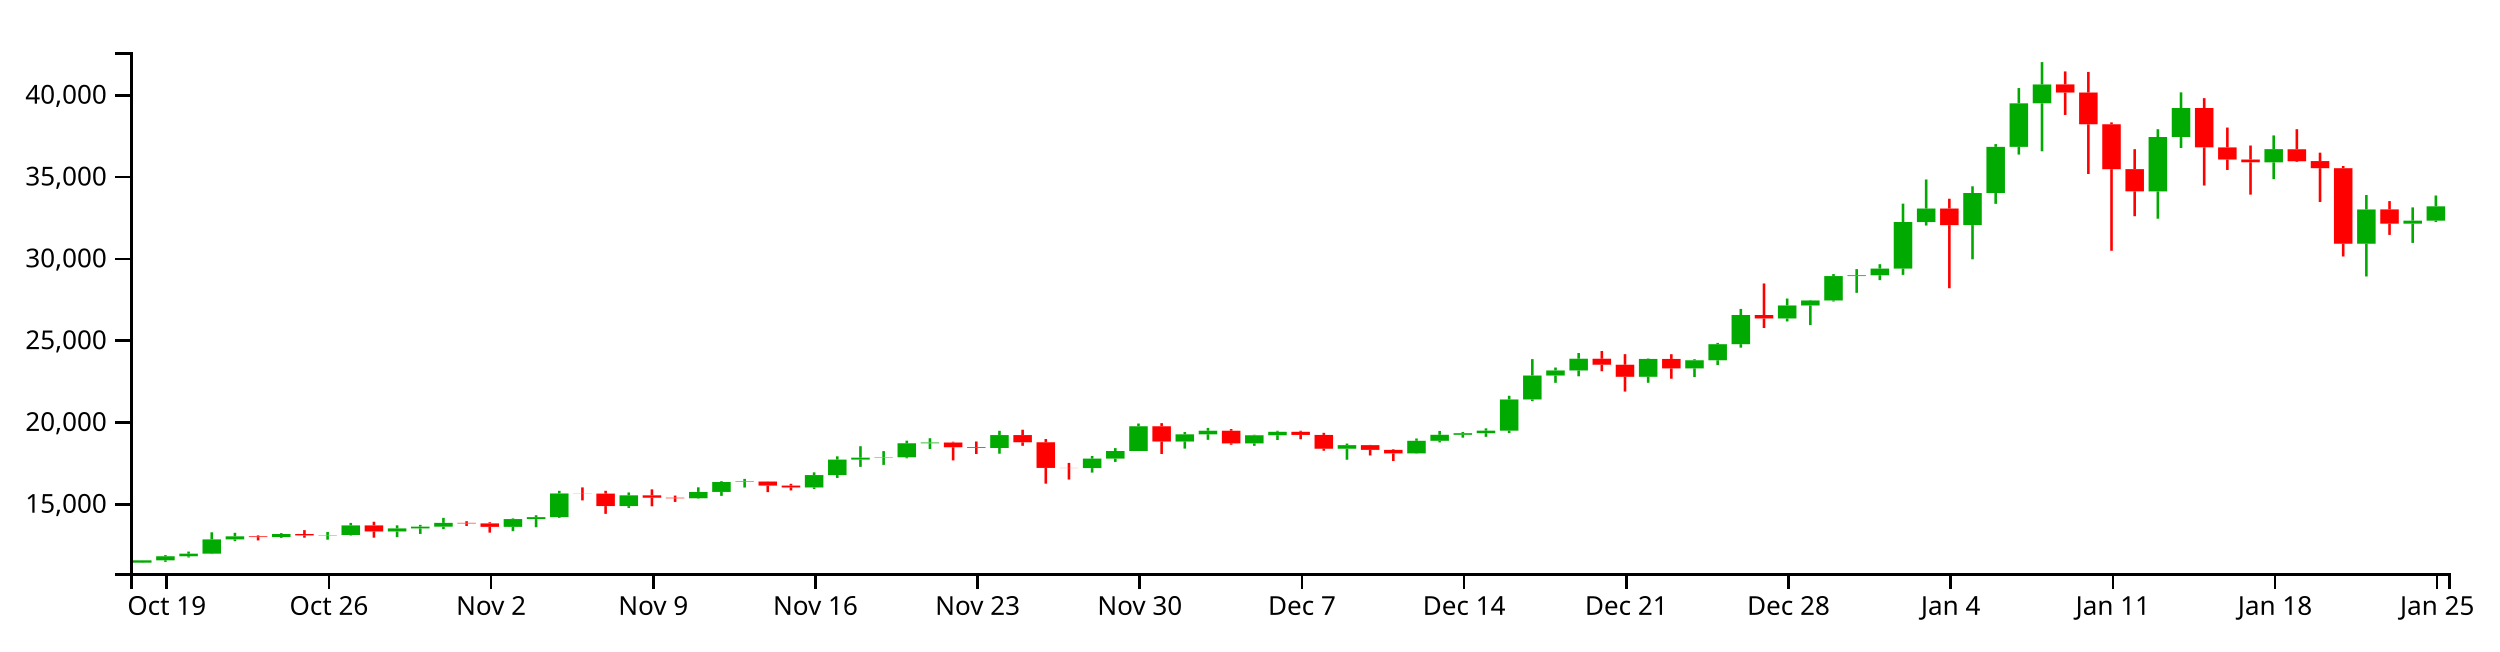
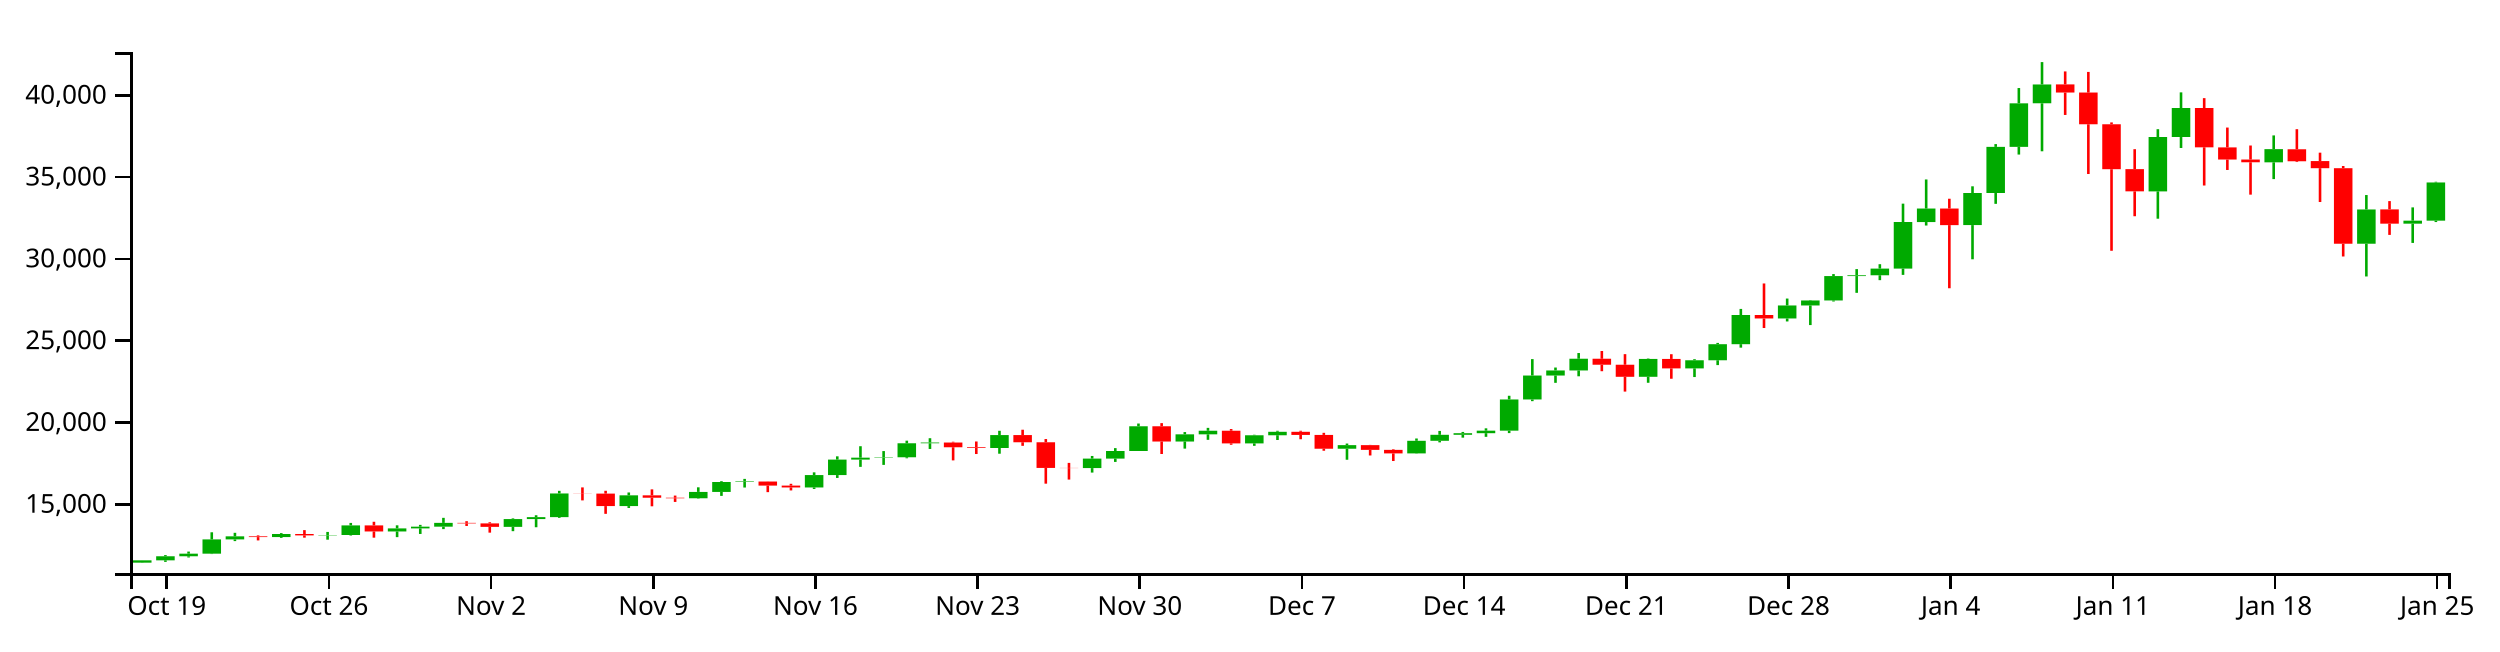
<svg xmlns="http://www.w3.org/2000/svg" version="1.1" width="960" height="250">
  <g transform="translate(50,20)">
    <style>.axis path,.axis line{fill:none;stroke:#000;shape-rendering:crispEdges;}path.candle{stroke:#000000;}path.candle.body{stroke-width:0;}path.candle.up{fill:#00AA00;stroke:#00AA00;}path.candle.down{fill:#FF0000;stroke:#FF0000;}</style>
    <g class="candlestick">
      <g class="data">
-         <path class="candle body up" d="M 1.068 196.065 l 7.117 0 L 8.185 195.168 l -7.117 0 L 1.068 196.065 M 9.964 195.168 l 7.117 0 L 17.081 193.607 l -7.117 0 L 9.964 195.168 M 18.86 193.607 l 7.117 0 L 25.978 192.611 l -7.117 0 L 18.86 193.607 M 27.757 192.611 l 7.117 0 L 34.874 187.138 l -7.117 0 L 27.757 192.611 M 36.653 187.14 l 7.117 0 L 43.77 185.96 l -7.117 0 L 36.653 187.14 M 54.446 186.245 l 7.117 0 L 61.563 185.06 l -7.117 0 L 54.446 186.245 M 72.239 185.576 l 7.117 0 L 79.356 185.434 l -7.117 0 L 72.239 185.576 M 81.136 185.434 l 7.117 0 L 88.253 181.764 l -7.117 0 L 81.136 185.434 M 98.928 184.088 l 7.117 0 L 106.046 182.898 l -7.117 0 L 98.928 184.088 M 107.825 182.898 l 7.117 0 L 114.942 182.242 l -7.117 0 L 107.825 182.898 M 116.721 182.242 l 7.117 0 L 123.838 180.791 l -7.117 0 L 116.721 182.242 M 143.411 182.308 l 7.117 0 L 150.528 179.33 l -7.117 0 L 143.411 182.308 M 152.307 179.33 l 7.117 0 L 159.424 178.573 l -7.117 0 L 152.307 179.33 M 161.204 178.573 l 7.117 0 L 168.321 169.487 l -7.117 0 L 161.204 178.573 M 187.893 174.336 l 7.117 0 L 195.01 170.209 l -7.117 0 L 187.893 174.336 M 214.582 171.327 l 7.117 0 L 221.699 168.895 l -7.117 0 L 214.582 171.327 M 223.479 168.895 l 7.117 0 L 230.596 165.076 l -7.117 0 L 223.479 168.895 M 232.375 165.077 l 7.117 0 L 239.492 164.895 l -7.117 0 L 232.375 165.077 M 259.064 167.181 l 7.117 0 L 266.182 162.427 l -7.117 0 L 259.064 167.181 M 267.961 162.43 l 7.117 0 L 275.078 156.483 l -7.117 0 L 267.961 162.43 M 276.857 156.483 l 7.117 0 L 283.974 155.75 l -7.117 0 L 276.857 156.483 M 285.754 155.739 l 7.117 0 L 292.871 155.582 l -7.117 0 L 285.754 155.739 M 294.65 155.582 l 7.117 0 L 301.767 150.223 l -7.117 0 L 294.65 155.582 M 303.547 150.223 l 7.117 0 L 310.664 149.92 l -7.117 0 L 303.547 150.223 M 330.236 152.03 l 7.117 0 L 337.353 147.054 l -7.117 0 L 330.236 152.03 M 365.822 159.75 l 7.117 0 L 372.939 156.103 l -7.117 0 L 365.822 159.75 M 374.718 156.103 l 7.117 0 L 381.835 153.18 l -7.117 0 L 374.718 156.103 M 383.615 153.18 l 7.117 0 L 390.732 143.686 l -7.117 0 L 383.615 153.18 M 401.407 149.536 l 7.117 0 L 408.525 146.777 l -7.117 0 L 401.407 149.536 M 410.304 146.777 l 7.117 0 L 417.421 145.408 l -7.117 0 L 410.304 146.777 M 428.097 150.255 l 7.117 0 L 435.214 147.131 l -7.117 0 L 428.097 150.255 M 436.993 147.131 l 7.117 0 L 444.11 145.801 l -7.117 0 L 436.993 147.131 M 463.683 152.306 l 7.117 0 L 470.8 150.942 l -7.117 0 L 463.683 152.306 M 490.372 154.113 l 7.117 0 L 497.489 149.261 l -7.117 0 L 490.372 154.113 M 499.268 149.261 l 7.117 0 L 506.385 146.96 l -7.117 0 L 499.268 149.261 M 508.165 146.96 l 7.117 0 L 515.282 146.343 l -7.117 0 L 508.165 146.96 M 517.061 146.339 l 7.117 0 L 524.178 145.38 l -7.117 0 L 517.061 146.339 M 525.958 145.38 l 7.117 0 L 533.075 133.383 l -7.117 0 L 525.958 145.38 M 534.854 133.383 l 7.117 0 L 541.971 124.199 l -7.117 0 L 534.854 133.383 M 543.75 124.199 l 7.117 0 L 550.868 122.249 l -7.117 0 L 543.75 124.199 M 552.647 122.249 l 7.117 0 L 559.764 117.761 l -7.117 0 L 552.647 122.249 M 579.336 124.684 l 7.117 0 L 586.453 117.829 l -7.117 0 L 579.336 124.684 M 597.129 121.464 l 7.117 0 L 604.246 118.342 l -7.117 0 L 597.129 121.464 M 606.026 118.343 l 7.117 0 L 613.143 112.163 l -7.117 0 L 606.026 118.343 M 614.922 112.163 l 7.117 0 L 622.039 100.972 l -7.117 0 L 614.922 112.163 M 632.715 102.303 l 7.117 0 L 639.832 97.29 l -7.117 0 L 632.715 102.303 M 641.611 97.29 l 7.117 0 L 648.729 95.37 l -7.117 0 L 641.611 97.29 M 650.508 95.37 l 7.117 0 L 657.625 86.003 l -7.117 0 L 650.508 95.37 M 659.404 86.003 l 7.117 0 L 666.521 85.701 l -7.117 0 L 659.404 86.003 M 668.301 85.701 l 7.117 0 L 675.418 83.137 l -7.117 0 L 668.301 85.701 M 677.197 83.137 l 7.117 0 L 684.314 65.249 l -7.117 0 L 677.197 83.137 M 686.094 65.261 l 7.117 0 L 693.211 60.086 l -7.117 0 L 686.094 65.261 M 703.886 66.434 l 7.117 0 L 711.004 54.119 l -7.117 0 L 703.886 66.434 M 712.783 54.119 l 7.117 0 L 719.9 36.4 l -7.117 0 L 712.783 54.119 M 721.679 36.4 l 7.117 0 L 728.796 19.667 l -7.117 0 L 721.679 36.4 M 730.576 19.666 l 7.117 0 L 737.693 12.437 l -7.117 0 L 730.576 19.666 M 775.058 53.493 l 7.117 0 L 782.175 32.617 l -7.117 0 L 775.058 53.493 M 783.954 32.617 l 7.117 0 L 791.072 21.475 l -7.117 0 L 783.954 32.617 M 819.54 42.334 l 7.117 0 L 826.657 37.268 l -7.117 0 L 819.54 42.334 M 855.126 73.584 l 7.117 0 L 862.243 60.431 l -7.117 0 L 855.126 73.584 M 872.919 65.88 l 7.117 0 L 880.036 64.737 l -7.117 0 L 872.919 65.88 M 881.815 64.74 l 7.117 0 L 888.932 59.24 l -7.117 0 L 881.815 64.74" />
+         <path class="candle body up" d="M 1.068 196.065 l 7.117 0 L 8.185 195.168 l -7.117 0 L 1.068 196.065 M 9.964 195.168 l 7.117 0 L 17.081 193.607 l -7.117 0 L 9.964 195.168 M 18.86 193.607 l 7.117 0 L 25.978 192.611 l -7.117 0 L 18.86 193.607 M 27.757 192.611 l 7.117 0 L 34.874 187.138 l -7.117 0 L 27.757 192.611 M 36.653 187.14 l 7.117 0 L 43.77 185.96 l -7.117 0 L 36.653 187.14 M 54.446 186.245 l 7.117 0 L 61.563 185.06 l -7.117 0 L 54.446 186.245 M 72.239 185.576 l 7.117 0 L 79.356 185.434 l -7.117 0 L 72.239 185.576 M 81.136 185.434 l 7.117 0 L 88.253 181.764 l -7.117 0 L 81.136 185.434 M 98.928 184.088 l 7.117 0 L 106.046 182.898 l -7.117 0 L 98.928 184.088 M 107.825 182.898 l 7.117 0 L 114.942 182.242 l -7.117 0 L 107.825 182.898 M 116.721 182.242 l 7.117 0 L 123.838 180.791 l -7.117 0 L 116.721 182.242 M 143.411 182.308 l 7.117 0 L 150.528 179.33 l -7.117 0 L 143.411 182.308 M 152.307 179.33 l 7.117 0 L 159.424 178.573 l -7.117 0 L 152.307 179.33 M 161.204 178.573 l 7.117 0 L 168.321 169.487 l -7.117 0 L 161.204 178.573 M 187.893 174.336 l 7.117 0 L 195.01 170.209 l -7.117 0 L 187.893 174.336 M 214.582 171.327 l 7.117 0 L 221.699 168.895 l -7.117 0 L 214.582 171.327 M 223.479 168.895 l 7.117 0 L 230.596 165.076 l -7.117 0 L 223.479 168.895 M 232.375 165.077 l 7.117 0 L 239.492 164.895 l -7.117 0 L 232.375 165.077 M 259.064 167.181 l 7.117 0 L 266.182 162.427 l -7.117 0 L 259.064 167.181 M 267.961 162.43 l 7.117 0 L 275.078 156.483 l -7.117 0 L 267.961 162.43 M 276.857 156.483 l 7.117 0 L 283.974 155.75 l -7.117 0 L 276.857 156.483 M 285.754 155.739 l 7.117 0 L 292.871 155.582 l -7.117 0 L 285.754 155.739 M 294.65 155.582 l 7.117 0 L 301.767 150.223 l -7.117 0 L 294.65 155.582 M 303.547 150.223 l 7.117 0 L 310.664 149.92 l -7.117 0 L 303.547 150.223 M 330.236 152.03 l 7.117 0 L 337.353 147.054 l -7.117 0 L 330.236 152.03 M 365.822 159.75 l 7.117 0 L 372.939 156.103 l -7.117 0 L 365.822 159.75 M 374.718 156.103 l 7.117 0 L 381.835 153.18 l -7.117 0 L 374.718 156.103 M 383.615 153.18 l 7.117 0 L 390.732 143.686 l -7.117 0 L 383.615 153.18 M 401.407 149.536 l 7.117 0 L 408.525 146.777 l -7.117 0 L 401.407 149.536 M 410.304 146.777 l 7.117 0 L 417.421 145.408 l -7.117 0 L 410.304 146.777 M 428.097 150.255 l 7.117 0 L 435.214 147.131 l -7.117 0 L 428.097 150.255 M 436.993 147.131 l 7.117 0 L 444.11 145.801 l -7.117 0 L 436.993 147.131 M 463.683 152.306 l 7.117 0 L 470.8 150.942 l -7.117 0 L 463.683 152.306 M 490.372 154.113 l 7.117 0 L 497.489 149.261 l -7.117 0 L 490.372 154.113 M 499.268 149.261 l 7.117 0 L 506.385 146.96 l -7.117 0 L 499.268 149.261 M 508.165 146.96 l 7.117 0 L 515.282 146.343 l -7.117 0 L 508.165 146.96 M 517.061 146.339 l 7.117 0 L 524.178 145.38 l -7.117 0 L 517.061 146.339 M 525.958 145.38 l 7.117 0 L 533.075 133.383 l -7.117 0 L 525.958 145.38 M 534.854 133.383 l 7.117 0 L 541.971 124.199 l -7.117 0 L 534.854 133.383 M 543.75 124.199 l 7.117 0 L 550.868 122.249 l -7.117 0 L 543.75 124.199 M 552.647 122.249 l 7.117 0 L 559.764 117.761 l -7.117 0 L 552.647 122.249 M 579.336 124.684 l 7.117 0 L 586.453 117.829 l -7.117 0 L 579.336 124.684 M 597.129 121.464 l 7.117 0 L 604.246 118.342 l -7.117 0 L 597.129 121.464 M 606.026 118.343 l 7.117 0 L 613.143 112.163 l -7.117 0 L 606.026 118.343 M 614.922 112.163 l 7.117 0 L 622.039 100.972 l -7.117 0 L 614.922 112.163 M 632.715 102.303 l 7.117 0 L 639.832 97.29 l -7.117 0 L 632.715 102.303 M 641.611 97.29 l 7.117 0 L 648.729 95.37 l -7.117 0 L 641.611 97.29 M 650.508 95.37 l 7.117 0 L 657.625 86.003 l -7.117 0 L 650.508 95.37 M 659.404 86.003 l 7.117 0 L 666.521 85.701 l -7.117 0 L 659.404 86.003 M 668.301 85.701 l 7.117 0 L 675.418 83.137 l -7.117 0 L 668.301 85.701 M 677.197 83.137 l 7.117 0 L 684.314 65.249 l -7.117 0 L 677.197 83.137 M 686.094 65.261 l 7.117 0 L 693.211 60.086 l -7.117 0 L 686.094 65.261 M 703.886 66.434 l 7.117 0 L 711.004 54.119 l -7.117 0 L 703.886 66.434 M 712.783 54.119 l 7.117 0 L 719.9 36.4 l -7.117 0 L 712.783 54.119 M 721.679 36.4 l 7.117 0 L 728.796 19.667 l -7.117 0 L 721.679 36.4 M 730.576 19.666 l 7.117 0 L 737.693 12.437 l -7.117 0 L 730.576 19.666 M 775.058 53.493 l 7.117 0 L 782.175 32.617 l -7.117 0 L 775.058 53.493 M 783.954 32.617 l 7.117 0 L 791.072 21.475 l -7.117 0 L 783.954 32.617 M 819.54 42.334 l 7.117 0 L 826.657 37.268 l -7.117 0 L 819.54 42.334 M 855.126 73.584 l 7.117 0 L 862.243 60.431 l -7.117 0 L 855.126 73.584 M 872.919 65.88 l 7.117 0 L 880.036 64.737 l -7.117 0 L 872.919 65.88 M 881.815 64.74 l 7.117 0 L 888.932 50.065 l -7.117 0 L 881.815 64.74" />
        <path class="candle body down" d="M 45.55 185.958 l 7.117 0 L 52.667 186.245 l -7.117 0 L 45.55 185.958 M 63.343 185.06 l 7.117 0 L 70.46 185.581 l -7.117 0 L 63.343 185.06 M 90.032 181.764 l 7.117 0 L 97.149 184.088 l -7.117 0 L 90.032 181.764 M 125.618 180.791 l 7.117 0 L 132.735 180.977 l -7.117 0 L 125.618 180.791 M 134.514 180.977 l 7.117 0 L 141.631 182.31 l -7.117 0 L 134.514 180.977 M 170.1 169.487 l 7.117 0 L 177.217 169.55 l -7.117 0 L 170.1 169.487 M 178.996 169.55 l 7.117 0 L 186.114 174.336 l -7.117 0 L 178.996 169.55 M 196.789 170.209 l 7.117 0 L 203.906 171.131 l -7.117 0 L 196.789 170.209 M 205.686 171.131 l 7.117 0 L 212.803 171.327 l -7.117 0 L 205.686 171.131 M 241.271 164.899 l 7.117 0 L 248.389 166.468 l -7.117 0 L 241.271 164.899 M 250.168 166.473 l 7.117 0 L 257.285 167.181 l -7.117 0 L 250.168 166.473 M 312.443 149.92 l 7.117 0 L 319.56 151.739 l -7.117 0 L 312.443 149.92 M 321.339 151.742 l 7.117 0 L 328.457 152.03 l -7.117 0 L 321.339 151.742 M 339.132 147.054 l 7.117 0 L 346.25 149.824 l -7.117 0 L 339.132 147.054 M 348.029 149.826 l 7.117 0 L 355.146 159.687 l -7.117 0 L 348.029 149.826 M 356.925 159.687 l 7.117 0 L 364.042 159.75 l -7.117 0 L 356.925 159.687 M 392.511 143.686 l 7.117 0 L 399.628 149.536 l -7.117 0 L 392.511 143.686 M 419.2 145.405 l 7.117 0 L 426.317 150.255 l -7.117 0 L 419.2 145.405 M 445.89 145.805 l 7.117 0 L 453.007 147.01 l -7.117 0 L 445.89 145.805 M 454.786 147.01 l 7.117 0 L 461.903 152.306 l -7.117 0 L 454.786 147.01 M 472.579 150.942 l 7.117 0 L 479.696 152.743 l -7.117 0 L 472.579 150.942 M 481.475 152.742 l 7.117 0 L 488.593 154.113 l -7.117 0 L 481.475 152.742 M 561.543 117.761 l 7.117 0 L 568.661 120.062 l -7.117 0 L 561.543 117.761 M 570.44 120.061 l 7.117 0 L 577.557 124.685 l -7.117 0 L 570.44 120.061 M 588.233 117.829 l 7.117 0 L 595.35 121.461 l -7.117 0 L 588.233 117.829 M 623.818 100.972 l 7.117 0 L 630.936 102.303 l -7.117 0 L 623.818 100.972 M 694.99 60.086 l 7.117 0 L 702.107 66.441 l -7.117 0 L 694.99 60.086 M 739.472 12.411 l 7.117 0 L 746.589 15.545 l -7.117 0 L 739.472 12.411 M 748.369 15.545 l 7.117 0 L 755.486 27.724 l -7.117 0 L 748.369 15.545 M 757.265 27.724 l 7.117 0 L 764.382 44.977 l -7.117 0 L 757.265 27.724 M 766.162 44.94 l 7.117 0 L 773.279 53.48 l -7.117 0 L 766.162 44.94 M 792.851 21.471 l 7.117 0 L 799.968 36.571 l -7.117 0 L 792.851 21.471 M 801.747 36.601 l 7.117 0 L 808.864 41.266 l -7.117 0 L 801.747 36.601 M 810.644 41.266 l 7.117 0 L 817.761 42.312 l -7.117 0 L 810.644 41.266 M 828.437 37.323 l 7.117 0 L 835.554 41.917 l -7.117 0 L 828.437 37.323 M 837.333 41.851 l 7.117 0 L 844.45 44.576 l -7.117 0 L 837.333 41.851 M 846.23 44.576 l 7.117 0 L 853.347 73.595 l -7.117 0 L 846.23 44.576 M 864.022 60.4 l 7.117 0 L 871.14 65.88 l -7.117 0 L 864.022 60.4" />
        <path class="candle body equal" />
-         <path class="candle wick up" d="M 4.626 195.156 L 4.626 195.168 M 4.626 196.065 L 4.626 196.154 M 13.523 193.152 L 13.523 193.607 M 13.523 195.168 L 13.523 195.766 M 22.419 191.804 L 22.419 192.611 M 22.419 193.607 L 22.419 194.072 M 31.315 184.394 L 31.315 187.138 M 31.315 192.611 L 31.315 192.756 M 40.212 184.599 L 40.212 185.96 M 40.212 187.14 L 40.212 187.785 M 58.005 184.714 L 58.005 185.06 M 58.005 186.245 L 58.005 186.579 M 75.798 184.261 L 75.798 185.434 M 75.798 185.576 L 75.798 187.239 M 84.694 180.802 L 84.694 181.764 M 84.694 185.434 L 84.694 185.637 M 102.487 181.722 L 102.487 182.898 M 102.487 184.088 L 102.487 186.26 M 111.383 181.552 L 111.383 182.242 M 111.383 182.898 L 111.383 185.039 M 120.28 178.85 L 120.28 180.791 M 120.28 182.242 L 120.28 183.176 M 146.969 179.063 L 146.969 179.33 M 146.969 182.308 L 146.969 183.971 M 155.866 177.851 L 155.866 178.573 M 155.866 179.33 L 155.866 182.463 M 164.762 168.481 L 164.762 169.487 M 164.762 178.573 L 164.762 178.89 M 191.451 169.11 L 191.451 170.209 M 191.451 174.336 L 191.451 175.055 M 218.141 167.13 L 218.141 168.895 M 218.141 171.327 L 218.141 171.481 M 227.037 164.77 L 227.037 165.076 M 227.037 168.895 L 227.037 170.425 M 235.934 163.894 L 235.934 164.895 M 235.934 165.077 L 235.934 167.21 M 262.623 161.381 L 262.623 162.427 M 262.623 167.181 L 262.623 167.765 M 271.519 155.23 L 271.519 156.483 M 271.519 162.43 L 271.519 163.53 M 280.416 151.346 L 280.416 155.75 M 280.416 156.483 L 280.416 159.279 M 289.312 153.213 L 289.312 155.582 M 289.312 155.739 L 289.312 158.518 M 298.209 149.22 L 298.209 150.223 M 298.209 155.582 L 298.209 155.976 M 307.105 148.273 L 307.105 149.92 M 307.105 150.223 L 307.105 152.404 M 333.794 145.426 L 333.794 147.054 M 333.794 152.03 L 333.794 154.23 M 369.38 155.094 L 369.38 156.103 M 369.38 159.75 L 369.38 161.471 M 378.277 152.08 L 378.277 153.18 M 378.277 156.103 L 378.277 157.378 M 387.173 142.635 L 387.173 143.686 M 387.173 153.18 L 387.173 153.18 M 404.966 145.91 L 404.966 146.777 M 404.966 149.536 L 404.966 152.269 M 413.862 144.301 L 413.862 145.408 M 413.862 146.777 L 413.862 148.894 M 431.655 146.947 L 431.655 147.131 M 431.655 150.255 L 431.655 151.201 M 440.552 145.42 L 440.552 145.801 M 440.552 147.131 L 440.552 148.958 M 467.241 150.324 L 467.241 150.942 M 467.241 152.306 L 467.241 156.542 M 493.93 148.382 L 493.93 149.261 M 493.93 154.113 L 493.93 154.213 M 502.827 145.476 L 502.827 146.96 M 502.827 149.261 L 502.827 149.874 M 511.723 145.866 L 511.723 146.343 M 511.723 146.96 L 511.723 148.059 M 520.62 144.477 L 520.62 145.38 M 520.62 146.339 L 520.62 147.745 M 529.516 131.973 L 529.516 133.383 M 529.516 145.38 L 529.516 146.308 M 538.413 117.897 L 538.413 124.199 M 538.413 133.383 L 538.413 134.046 M 547.309 121.132 L 547.309 122.249 M 547.309 124.199 L 547.309 127.008 M 556.206 115.563 L 556.206 117.761 M 556.206 122.249 L 556.206 124.495 M 582.895 117.664 L 582.895 117.829 M 582.895 124.684 L 582.895 126.987 M 600.688 117.932 L 600.688 118.342 M 600.688 121.464 L 600.688 124.788 M 609.584 111.677 L 609.584 112.163 M 609.584 118.343 L 609.584 120.199 M 618.481 98.624 L 618.481 100.972 M 618.481 112.163 L 618.481 113.498 M 636.273 94.647 L 636.273 97.29 M 636.273 102.303 L 636.273 103.438 M 645.17 95.212 L 645.17 95.37 M 645.17 97.29 L 645.17 104.827 M 654.066 85.246 L 654.066 86.003 M 654.066 95.37 L 654.066 95.778 M 662.963 83.336 L 662.963 85.701 M 662.963 86.003 L 662.963 92.448 M 671.859 81.451 L 671.859 83.137 M 671.859 85.701 L 671.859 87.58 M 680.756 58.201 L 680.756 65.249 M 680.756 83.137 L 680.756 85.557 M 689.652 48.913 L 689.652 60.086 M 689.652 65.261 L 689.652 66.602 M 707.445 51.54 L 707.445 54.119 M 707.445 66.434 L 707.445 79.566 M 716.341 35.333 L 716.341 36.4 M 716.341 54.119 L 716.341 58.276 M 725.238 13.806 L 725.238 19.667 M 725.238 36.4 L 725.238 39.35 M 734.134 3.846 L 734.134 12.437 M 734.134 19.666 L 734.134 38.093 M 778.617 29.61 L 778.617 32.617 M 778.617 53.493 L 778.617 63.982 M 787.513 15.471 L 787.513 21.475 M 787.513 32.617 L 787.513 36.828 M 823.099 31.999 L 823.099 37.268 M 823.099 42.334 L 823.099 48.775 M 858.685 54.892 L 858.685 60.431 M 858.685 73.584 L 858.685 86.164 M 876.477 59.64 L 876.477 64.737 M 876.477 65.88 L 876.477 73.282 M 885.374 55.072 L 885.374 59.24 M 885.374 64.74 L 885.374 65.266" style="stroke-width: 1px;" />
+         <path class="candle wick up" d="M 4.626 195.156 L 4.626 195.168 M 4.626 196.065 L 4.626 196.154 M 13.523 193.152 L 13.523 193.607 M 13.523 195.168 L 13.523 195.766 M 22.419 191.804 L 22.419 192.611 M 22.419 193.607 L 22.419 194.072 M 31.315 184.394 L 31.315 187.138 M 31.315 192.611 L 31.315 192.756 M 40.212 184.599 L 40.212 185.96 M 40.212 187.14 L 40.212 187.785 M 58.005 184.714 L 58.005 185.06 M 58.005 186.245 L 58.005 186.579 M 75.798 184.261 L 75.798 185.434 M 75.798 185.576 L 75.798 187.239 M 84.694 180.802 L 84.694 181.764 M 84.694 185.434 L 84.694 185.637 M 102.487 181.722 L 102.487 182.898 M 102.487 184.088 L 102.487 186.26 M 111.383 181.552 L 111.383 182.242 M 111.383 182.898 L 111.383 185.039 M 120.28 178.85 L 120.28 180.791 M 120.28 182.242 L 120.28 183.176 M 146.969 179.063 L 146.969 179.33 M 146.969 182.308 L 146.969 183.971 M 155.866 177.851 L 155.866 178.573 M 155.866 179.33 L 155.866 182.463 M 164.762 168.481 L 164.762 169.487 M 164.762 178.573 L 164.762 178.89 M 191.451 169.11 L 191.451 170.209 M 191.451 174.336 L 191.451 175.055 M 218.141 167.13 L 218.141 168.895 M 218.141 171.327 L 218.141 171.481 M 227.037 164.77 L 227.037 165.076 M 227.037 168.895 L 227.037 170.425 M 235.934 163.894 L 235.934 164.895 M 235.934 165.077 L 235.934 167.21 M 262.623 161.381 L 262.623 162.427 M 262.623 167.181 L 262.623 167.765 M 271.519 155.23 L 271.519 156.483 M 271.519 162.43 L 271.519 163.53 M 280.416 151.346 L 280.416 155.75 M 280.416 156.483 L 280.416 159.279 M 289.312 153.213 L 289.312 155.582 M 289.312 155.739 L 289.312 158.518 M 298.209 149.22 L 298.209 150.223 M 298.209 155.582 L 298.209 155.976 M 307.105 148.273 L 307.105 149.92 M 307.105 150.223 L 307.105 152.404 M 333.794 145.426 L 333.794 147.054 M 333.794 152.03 L 333.794 154.23 M 369.38 155.094 L 369.38 156.103 M 369.38 159.75 L 369.38 161.471 M 378.277 152.08 L 378.277 153.18 M 378.277 156.103 L 378.277 157.378 M 387.173 142.635 L 387.173 143.686 M 387.173 153.18 L 387.173 153.18 M 404.966 145.91 L 404.966 146.777 M 404.966 149.536 L 404.966 152.269 M 413.862 144.301 L 413.862 145.408 M 413.862 146.777 L 413.862 148.894 M 431.655 146.947 L 431.655 147.131 M 431.655 150.255 L 431.655 151.201 M 440.552 145.42 L 440.552 145.801 M 440.552 147.131 L 440.552 148.958 M 467.241 150.324 L 467.241 150.942 M 467.241 152.306 L 467.241 156.542 M 493.93 148.382 L 493.93 149.261 M 493.93 154.113 L 493.93 154.213 M 502.827 145.476 L 502.827 146.96 M 502.827 149.261 L 502.827 149.874 M 511.723 145.866 L 511.723 146.343 M 511.723 146.96 L 511.723 148.059 M 520.62 144.477 L 520.62 145.38 M 520.62 146.339 L 520.62 147.745 M 529.516 131.973 L 529.516 133.383 M 529.516 145.38 L 529.516 146.308 M 538.413 117.897 L 538.413 124.199 M 538.413 133.383 L 538.413 134.046 M 547.309 121.132 L 547.309 122.249 M 547.309 124.199 L 547.309 127.008 M 556.206 115.563 L 556.206 117.761 M 556.206 122.249 L 556.206 124.495 M 582.895 117.664 L 582.895 117.829 M 582.895 124.684 L 582.895 126.987 M 600.688 117.932 L 600.688 118.342 M 600.688 121.464 L 600.688 124.788 M 609.584 111.677 L 609.584 112.163 M 609.584 118.343 L 609.584 120.199 M 618.481 98.624 L 618.481 100.972 M 618.481 112.163 L 618.481 113.498 M 636.273 94.647 L 636.273 97.29 M 636.273 102.303 L 636.273 103.438 M 645.17 95.212 L 645.17 95.37 M 645.17 97.29 L 645.17 104.827 M 654.066 85.246 L 654.066 86.003 M 654.066 95.37 L 654.066 95.778 M 662.963 83.336 L 662.963 85.701 M 662.963 86.003 L 662.963 92.448 M 671.859 81.451 L 671.859 83.137 M 671.859 85.701 L 671.859 87.58 M 680.756 58.201 L 680.756 65.249 M 680.756 83.137 L 680.756 85.557 M 689.652 48.913 L 689.652 60.086 M 689.652 65.261 L 689.652 66.602 M 707.445 51.54 L 707.445 54.119 M 707.445 66.434 L 707.445 79.566 M 716.341 35.333 L 716.341 36.4 M 716.341 54.119 L 716.341 58.276 M 725.238 13.806 L 725.238 19.667 M 725.238 36.4 L 725.238 39.35 M 734.134 3.846 L 734.134 12.437 M 734.134 19.666 L 734.134 38.093 M 778.617 29.61 L 778.617 32.617 M 778.617 53.493 L 778.617 63.982 M 787.513 15.471 L 787.513 21.475 M 787.513 32.617 L 787.513 36.828 M 823.099 31.999 L 823.099 37.268 M 823.099 42.334 L 823.099 48.775 M 858.685 54.892 L 858.685 60.431 M 858.685 73.584 L 858.685 86.164 M 876.477 59.64 L 876.477 64.737 M 876.477 65.88 L 876.477 73.282 M 885.374 49.798 L 885.374 50.065 M 885.374 64.74 L 885.374 65.266" style="stroke-width: 1px;" />
        <path class="candle wick down" d="M 49.108 185.588 L 49.108 185.958 M 49.108 186.245 L 49.108 187.521 M 66.901 183.563 L 66.901 185.06 M 66.901 185.581 L 66.901 186.466 M 93.591 180.361 L 93.591 181.764 M 93.591 184.088 L 93.591 186.466 M 129.176 180.138 L 129.176 180.791 M 129.176 180.977 L 129.176 181.973 M 138.073 180.546 L 138.073 180.977 M 138.073 182.31 L 138.073 184.536 M 173.659 167.162 L 173.659 169.487 M 173.659 169.55 L 173.659 172.151 M 182.555 168.459 L 182.555 169.55 M 182.555 174.336 L 182.555 177.315 M 200.348 167.916 L 200.348 170.209 M 200.348 171.131 L 200.348 174.416 M 209.244 170.304 L 209.244 171.131 M 209.244 171.327 L 209.244 172.739 M 244.83 164.856 L 244.83 164.899 M 244.83 166.468 L 244.83 168.984 M 253.727 165.779 L 253.727 166.473 M 253.727 167.181 L 253.727 168.326 M 316.002 149.63 L 316.002 149.92 M 316.002 151.739 L 316.002 156.788 M 324.898 149.53 L 324.898 151.742 M 324.898 152.03 L 324.898 154.343 M 342.691 145.016 L 342.691 147.054 M 342.691 149.824 L 342.691 151.199 M 351.587 148.593 L 351.587 149.826 M 351.587 159.687 L 351.587 165.729 M 360.484 157.751 L 360.484 159.687 M 360.484 159.75 L 360.484 164.158 M 396.07 142.479 L 396.07 143.686 M 396.07 149.536 L 396.07 154.336 M 422.759 144.748 L 422.759 145.405 M 422.759 150.255 L 422.759 150.791 M 449.448 145.414 L 449.448 145.805 M 449.448 147.01 L 449.448 148.669 M 458.345 146.206 L 458.345 147.01 M 458.345 152.306 L 458.345 153.086 M 476.138 150.841 L 476.138 150.942 M 476.138 152.743 L 476.138 154.901 M 485.034 152.503 L 485.034 152.742 M 485.034 154.113 L 485.034 157.03 M 565.102 114.786 L 565.102 117.761 M 565.102 120.062 L 565.102 122.547 M 573.998 115.994 L 573.998 120.061 M 573.998 124.685 L 573.998 130.37 M 591.791 116.012 L 591.791 117.829 M 591.791 121.461 L 591.791 125.437 M 627.377 88.853 L 627.377 100.972 M 627.377 102.303 L 627.377 105.958 M 698.549 56.316 L 698.549 60.086 M 698.549 66.441 L 698.549 90.688 M 743.031 7.428 L 743.031 12.411 M 743.031 15.545 L 743.031 24.143 M 751.927 7.616 L 751.927 15.545 M 751.927 27.724 L 751.927 46.82 M 760.824 27.004 L 760.824 27.724 M 760.824 44.977 L 760.824 76.298 M 769.72 37.288 L 769.72 44.94 M 769.72 53.48 L 769.72 63.033 M 796.409 17.685 L 796.409 21.471 M 796.409 36.571 L 796.409 51.238 M 805.306 28.981 L 805.306 36.601 M 805.306 41.266 L 805.306 45.27 M 814.202 35.878 L 814.202 41.266 M 814.202 42.312 L 814.202 54.745 M 831.995 29.61 L 831.995 37.323 M 831.995 41.917 L 831.995 42.215 M 840.892 38.625 L 840.892 41.851 M 840.892 44.576 L 840.892 57.573 M 849.788 43.748 L 849.788 44.576 M 849.788 73.595 L 849.788 78.491 M 867.581 57.221 L 867.581 60.4 M 867.581 65.88 L 867.581 70.202" style="stroke-width: 1px;" />
        <path class="candle wick equal" style="stroke-width: 1px;" />
      </g>
    </g>
    <g class="x axis" transform="translate(0,200)" fill="none" font-size="10" font-family="sans-serif" text-anchor="middle">
      <path class="domain" stroke="#000" d="M0.5,6V0.5H890.5V6" />
      <g class="tick" opacity="1" transform="translate(13.52259,0)">
        <line stroke="#000" y2="6" x1="0.5" x2="0.5" />
        <text fill="#000" y="9" x="0.5" dy="0.71em">Oct 19</text>
      </g>
      <g class="tick" opacity="1" transform="translate(75.79768,0)">
        <line stroke="#000" y2="6" x1="0.5" x2="0.5" />
        <text fill="#000" y="9" x="0.5" dy="0.71em">Oct 26</text>
      </g>
      <g class="tick" opacity="1" transform="translate(138.0728,0)">
        <line stroke="#000" y2="6" x1="0.5" x2="0.5" />
        <text fill="#000" y="9" x="0.5" dy="0.71em">Nov  2</text>
      </g>
      <g class="tick" opacity="1" transform="translate(200.3479,0)">
        <line stroke="#000" y2="6" x1="0.5" x2="0.5" />
        <text fill="#000" y="9" x="0.5" dy="0.71em">Nov  9</text>
      </g>
      <g class="tick" opacity="1" transform="translate(262.623,0)">
        <line stroke="#000" y2="6" x1="0.5" x2="0.5" />
        <text fill="#000" y="9" x="0.5" dy="0.71em">Nov 16</text>
      </g>
      <g class="tick" opacity="1" transform="translate(324.898,0)">
        <line stroke="#000" y2="6" x1="0.5" x2="0.5" />
        <text fill="#000" y="9" x="0.5" dy="0.71em">Nov 23</text>
      </g>
      <g class="tick" opacity="1" transform="translate(387.1731,0)">
        <line stroke="#000" y2="6" x1="0.5" x2="0.5" />
        <text fill="#000" y="9" x="0.5" dy="0.71em">Nov 30</text>
      </g>
      <g class="tick" opacity="1" transform="translate(449.4482,0)">
        <line stroke="#000" y2="6" x1="0.5" x2="0.5" />
        <text fill="#000" y="9" x="0.5" dy="0.71em">Dec  7</text>
      </g>
      <g class="tick" opacity="1" transform="translate(511.7233,0)">
        <line stroke="#000" y2="6" x1="0.5" x2="0.5" />
        <text fill="#000" y="9" x="0.5" dy="0.71em">Dec 14</text>
      </g>
      <g class="tick" opacity="1" transform="translate(573.9984,0)">
        <line stroke="#000" y2="6" x1="0.5" x2="0.5" />
        <text fill="#000" y="9" x="0.5" dy="0.71em">Dec 21</text>
      </g>
      <g class="tick" opacity="1" transform="translate(636.2735,0)">
        <line stroke="#000" y2="6" x1="0.5" x2="0.5" />
        <text fill="#000" y="9" x="0.5" dy="0.71em">Dec 28</text>
      </g>
      <g class="tick" opacity="1" transform="translate(698.5486,0)">
        <line stroke="#000" y2="6" x1="0.5" x2="0.5" />
        <text fill="#000" y="9" x="0.5" dy="0.71em">Jan  4</text>
      </g>
      <g class="tick" opacity="1" transform="translate(760.8237,0)">
        <line stroke="#000" y2="6" x1="0.5" x2="0.5" />
        <text fill="#000" y="9" x="0.5" dy="0.71em">Jan 11</text>
      </g>
      <g class="tick" opacity="1" transform="translate(823.0988,0)">
        <line stroke="#000" y2="6" x1="0.5" x2="0.5" />
        <text fill="#000" y="9" x="0.5" dy="0.71em">Jan 18</text>
      </g>
      <g class="tick" opacity="1" transform="translate(885.3739,0)">
        <line stroke="#000" y2="6" x1="0.5" x2="0.5" />
        <text fill="#000" y="9" x="0.5" dy="0.71em">Jan 25</text>
      </g>
    </g>
    <g class="y axis" fill="none" font-size="10" font-family="sans-serif" text-anchor="end">
      <path class="domain" stroke="#000" d="M-6,200.5H0.5V0.5H-6" />
      <g class="tick" opacity="1" transform="translate(0,173.1943)">
        <line stroke="#000" x2="-6" y1="0.5" y2="0.5" />
        <text fill="#000" x="-9" y="0.5" dy="0.32em">15,000</text>
      </g>
      <g class="tick" opacity="1" transform="translate(0,141.7753)">
        <line stroke="#000" x2="-6" y1="0.5" y2="0.5" />
        <text fill="#000" x="-9" y="0.5" dy="0.32em">20,000</text>
      </g>
      <g class="tick" opacity="1" transform="translate(0,110.3564)">
        <line stroke="#000" x2="-6" y1="0.5" y2="0.5" />
        <text fill="#000" x="-9" y="0.5" dy="0.32em">25,000</text>
      </g>
      <g class="tick" opacity="1" transform="translate(0,78.93743)">
        <line stroke="#000" x2="-6" y1="0.5" y2="0.5" />
        <text fill="#000" x="-9" y="0.5" dy="0.32em">30,000</text>
      </g>
      <g class="tick" opacity="1" transform="translate(0,47.51849)">
        <line stroke="#000" x2="-6" y1="0.5" y2="0.5" />
        <text fill="#000" x="-9" y="0.5" dy="0.32em">35,000</text>
      </g>
      <g class="tick" opacity="1" transform="translate(0,16.09954)">
        <line stroke="#000" x2="-6" y1="0.5" y2="0.5" />
        <text fill="#000" x="-9" y="0.5" dy="0.32em">40,000</text>
      </g>
      <text transform="rotate(-90)" y="6" dy=".71em" style="text-anchor: end;">Price ($)</text>
    </g>
  </g>
</svg>
